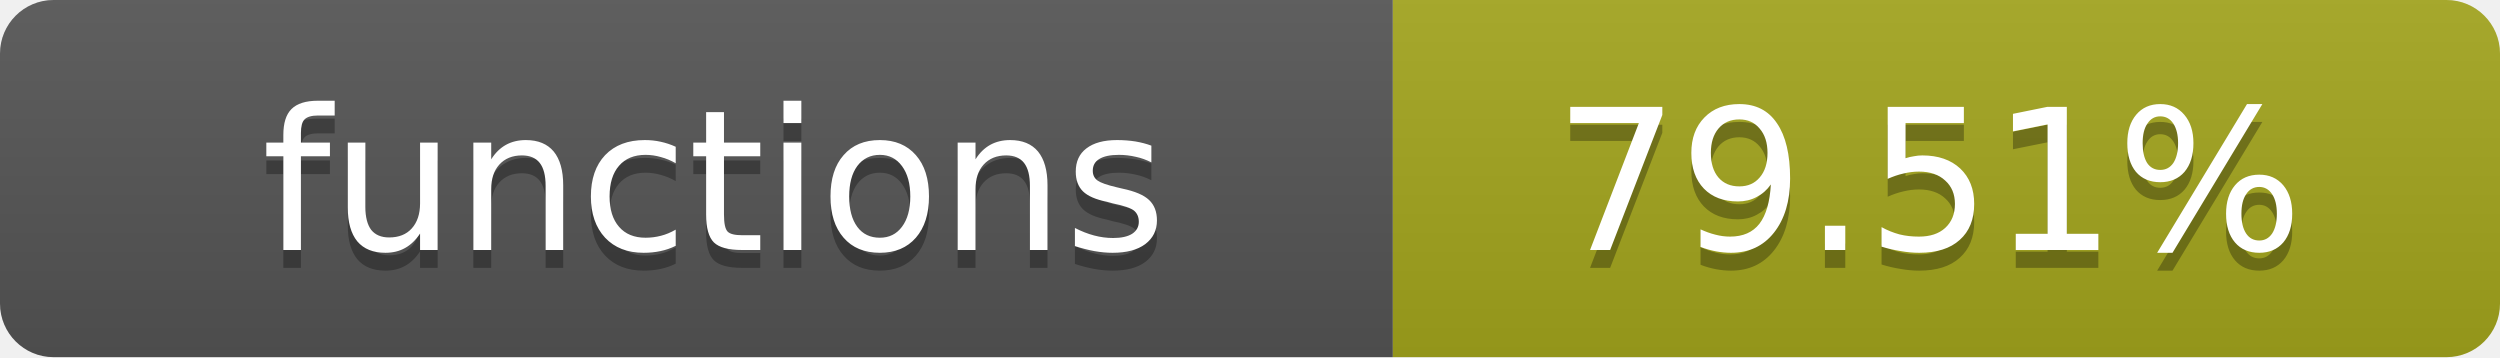
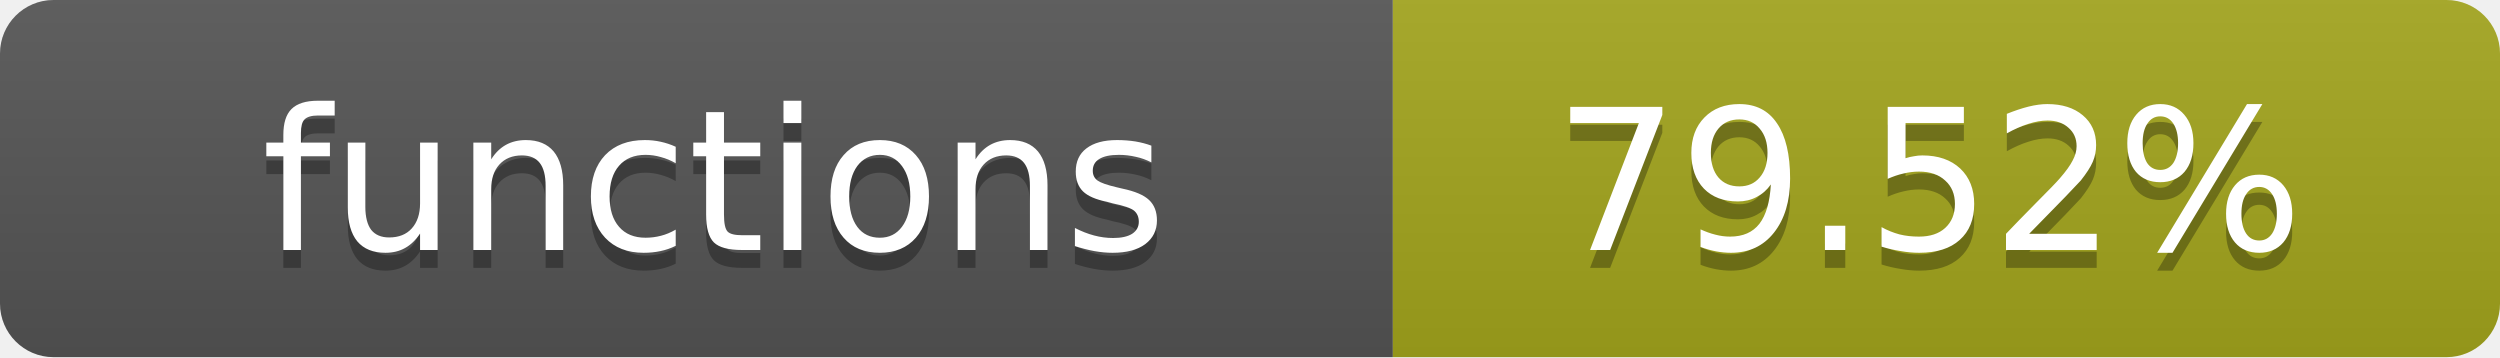
- <svg xmlns="http://www.w3.org/2000/svg" width="140" height="20" role="img" aria-label="functions: 79.51%">
+ <svg xmlns="http://www.w3.org/2000/svg" width="140" height="20" role="img" aria-label="functions: 79.52%">
  <linearGradient id="s" x2="0" y2="100%">
    <stop offset="0" stop-color="#bbb" stop-opacity=".1" />
    <stop offset="1" stop-opacity=".1" />
  </linearGradient>
  <clipPath id="r">
    <rect width="140" height="20" rx="3" fill="#fff" />
  </clipPath>
  <g clip-path="url(#r)">
    <rect width="78" height="20" fill="#555" />
    <rect x="78" width="62" height="20" fill="#a4a61d" />
    <rect width="140" height="20" fill="url(#s)" />
  </g>
  <g fill="#fff" text-anchor="middle" font-family="Verdana,Geneva,DejaVu Sans,sans-serif" text-rendering="geometricPrecision" font-size="11">
    <text x="40" y="15" fill="#010101" fill-opacity=".3">functions</text>
    <text x="40" y="14">functions</text>
-     <text x="108" y="15" fill="#010101" fill-opacity=".3">79.51%</text>
-     <text x="108" y="14">79.51%</text>
+     <text x="108" y="15" fill="#010101" fill-opacity=".3">79.52%</text>
+     <text x="108" y="14">79.52%</text>
  </g>
</svg>
